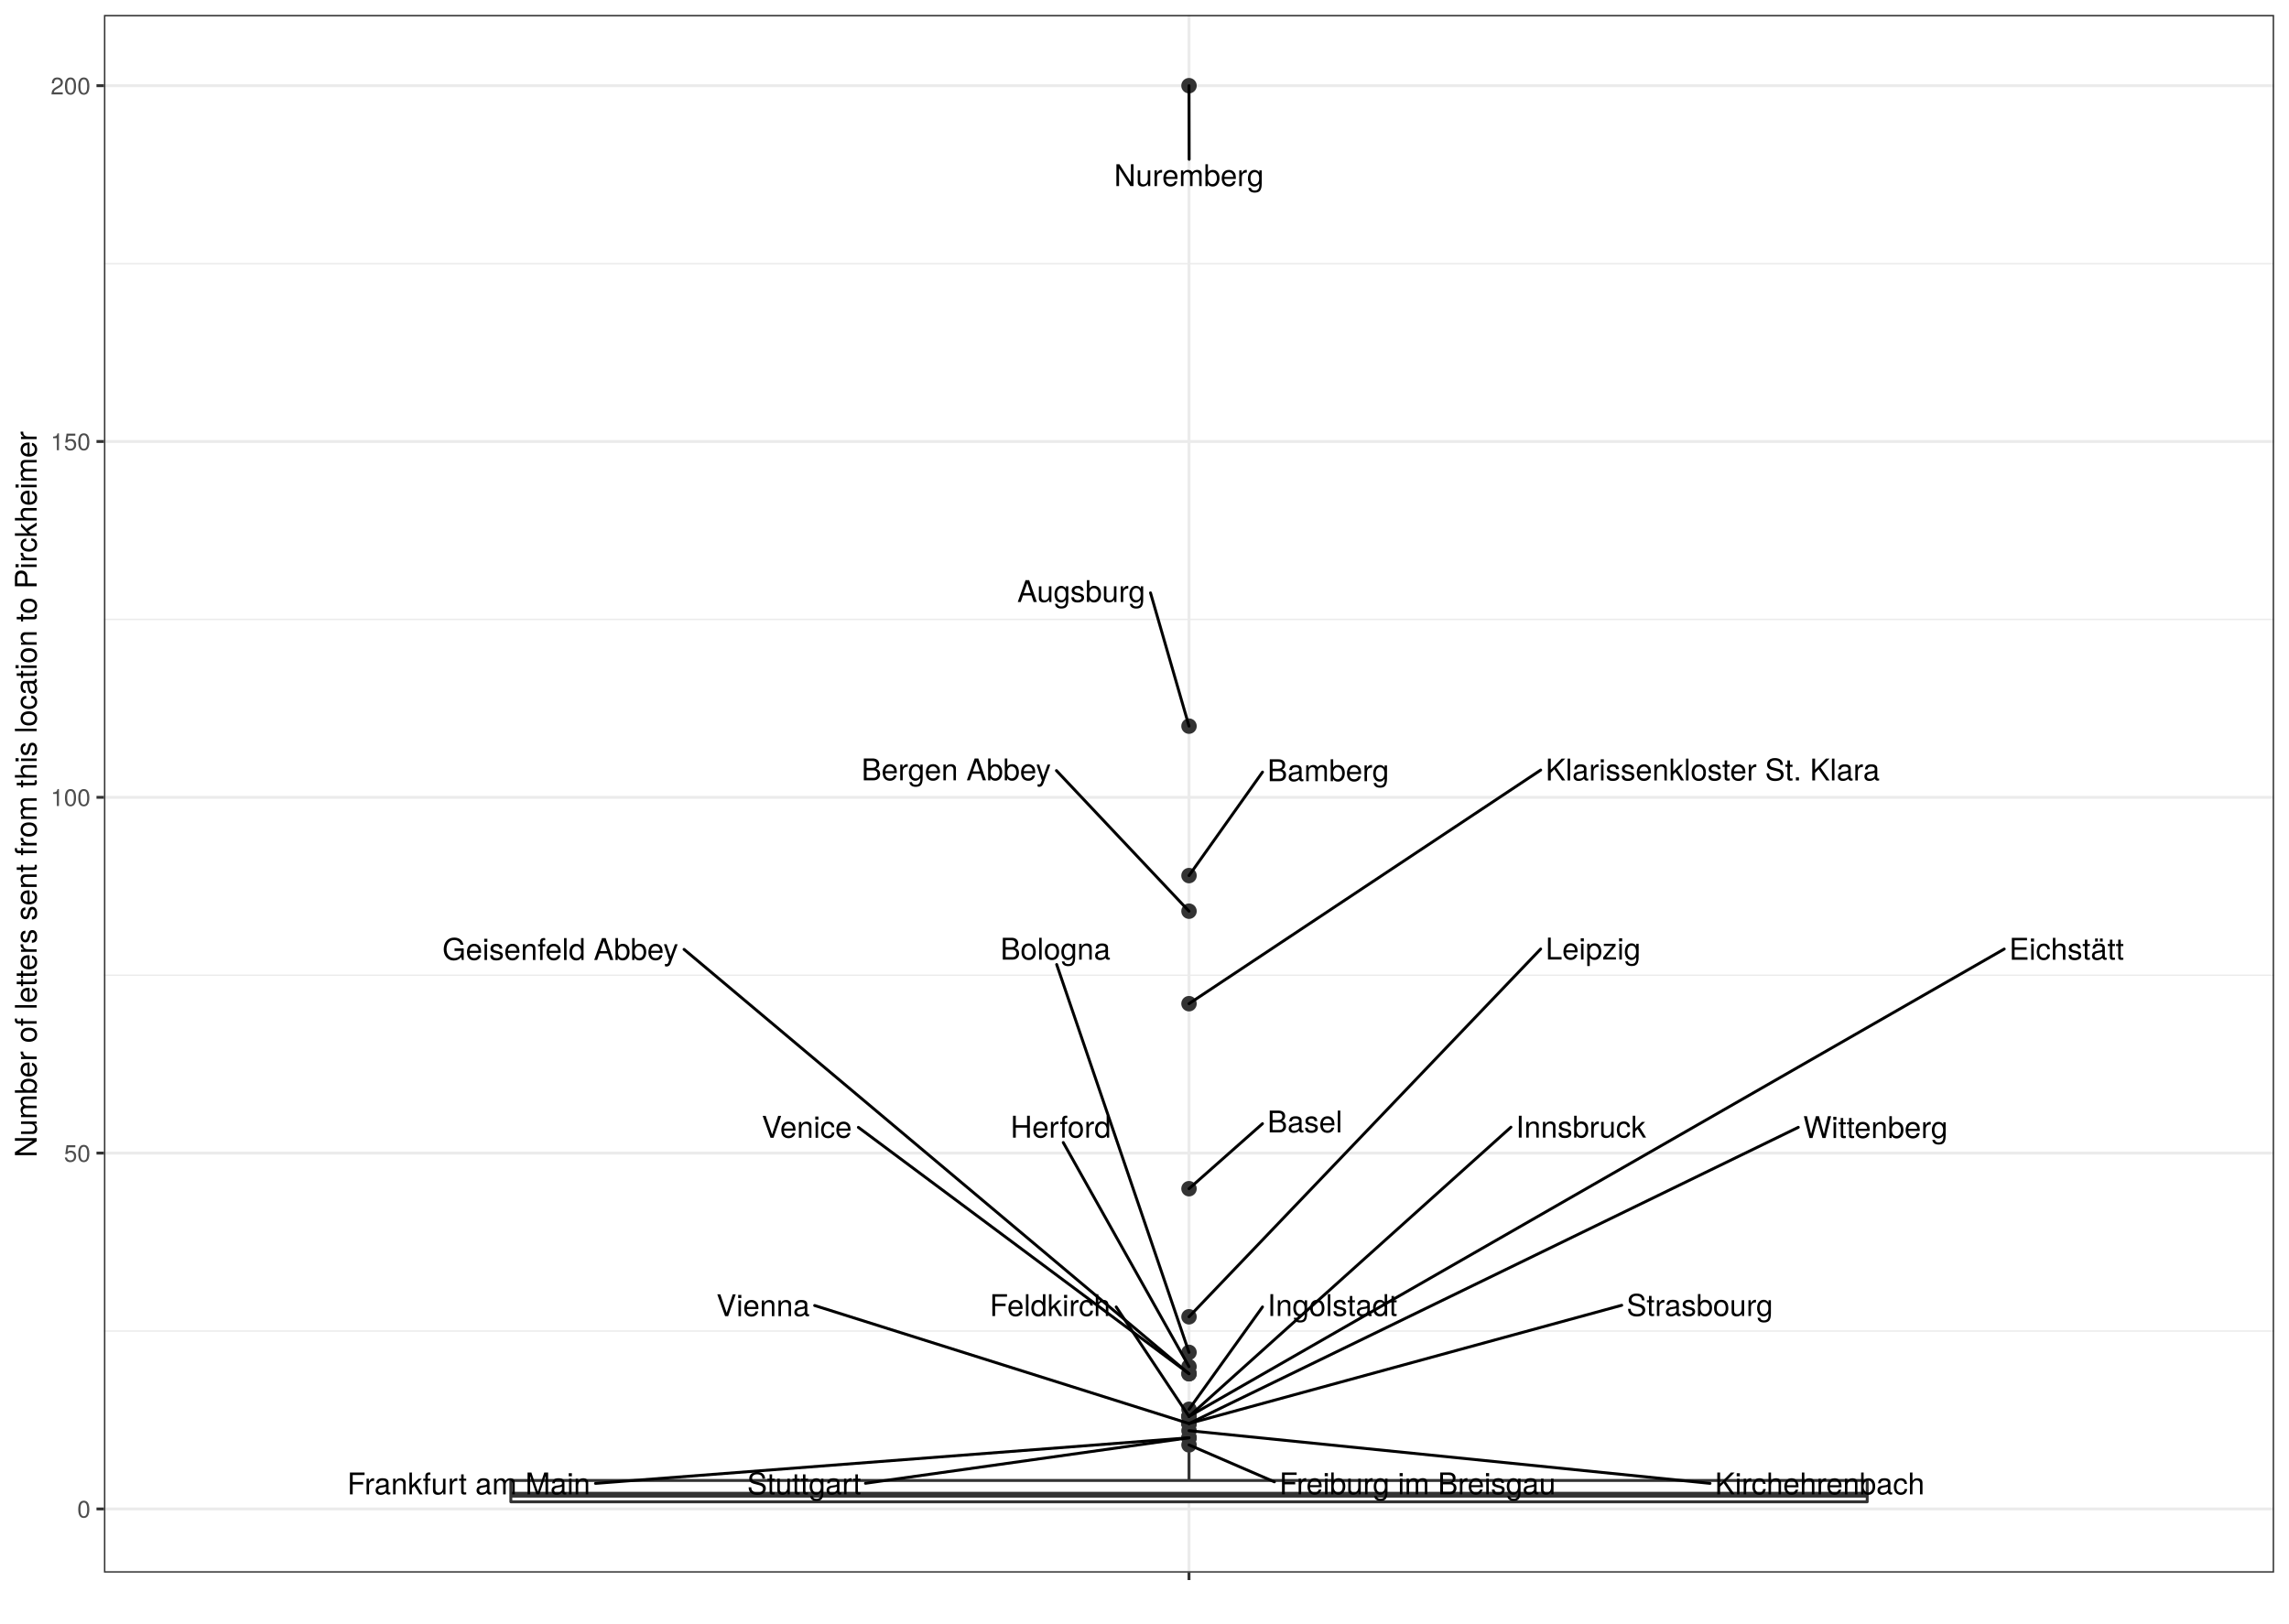
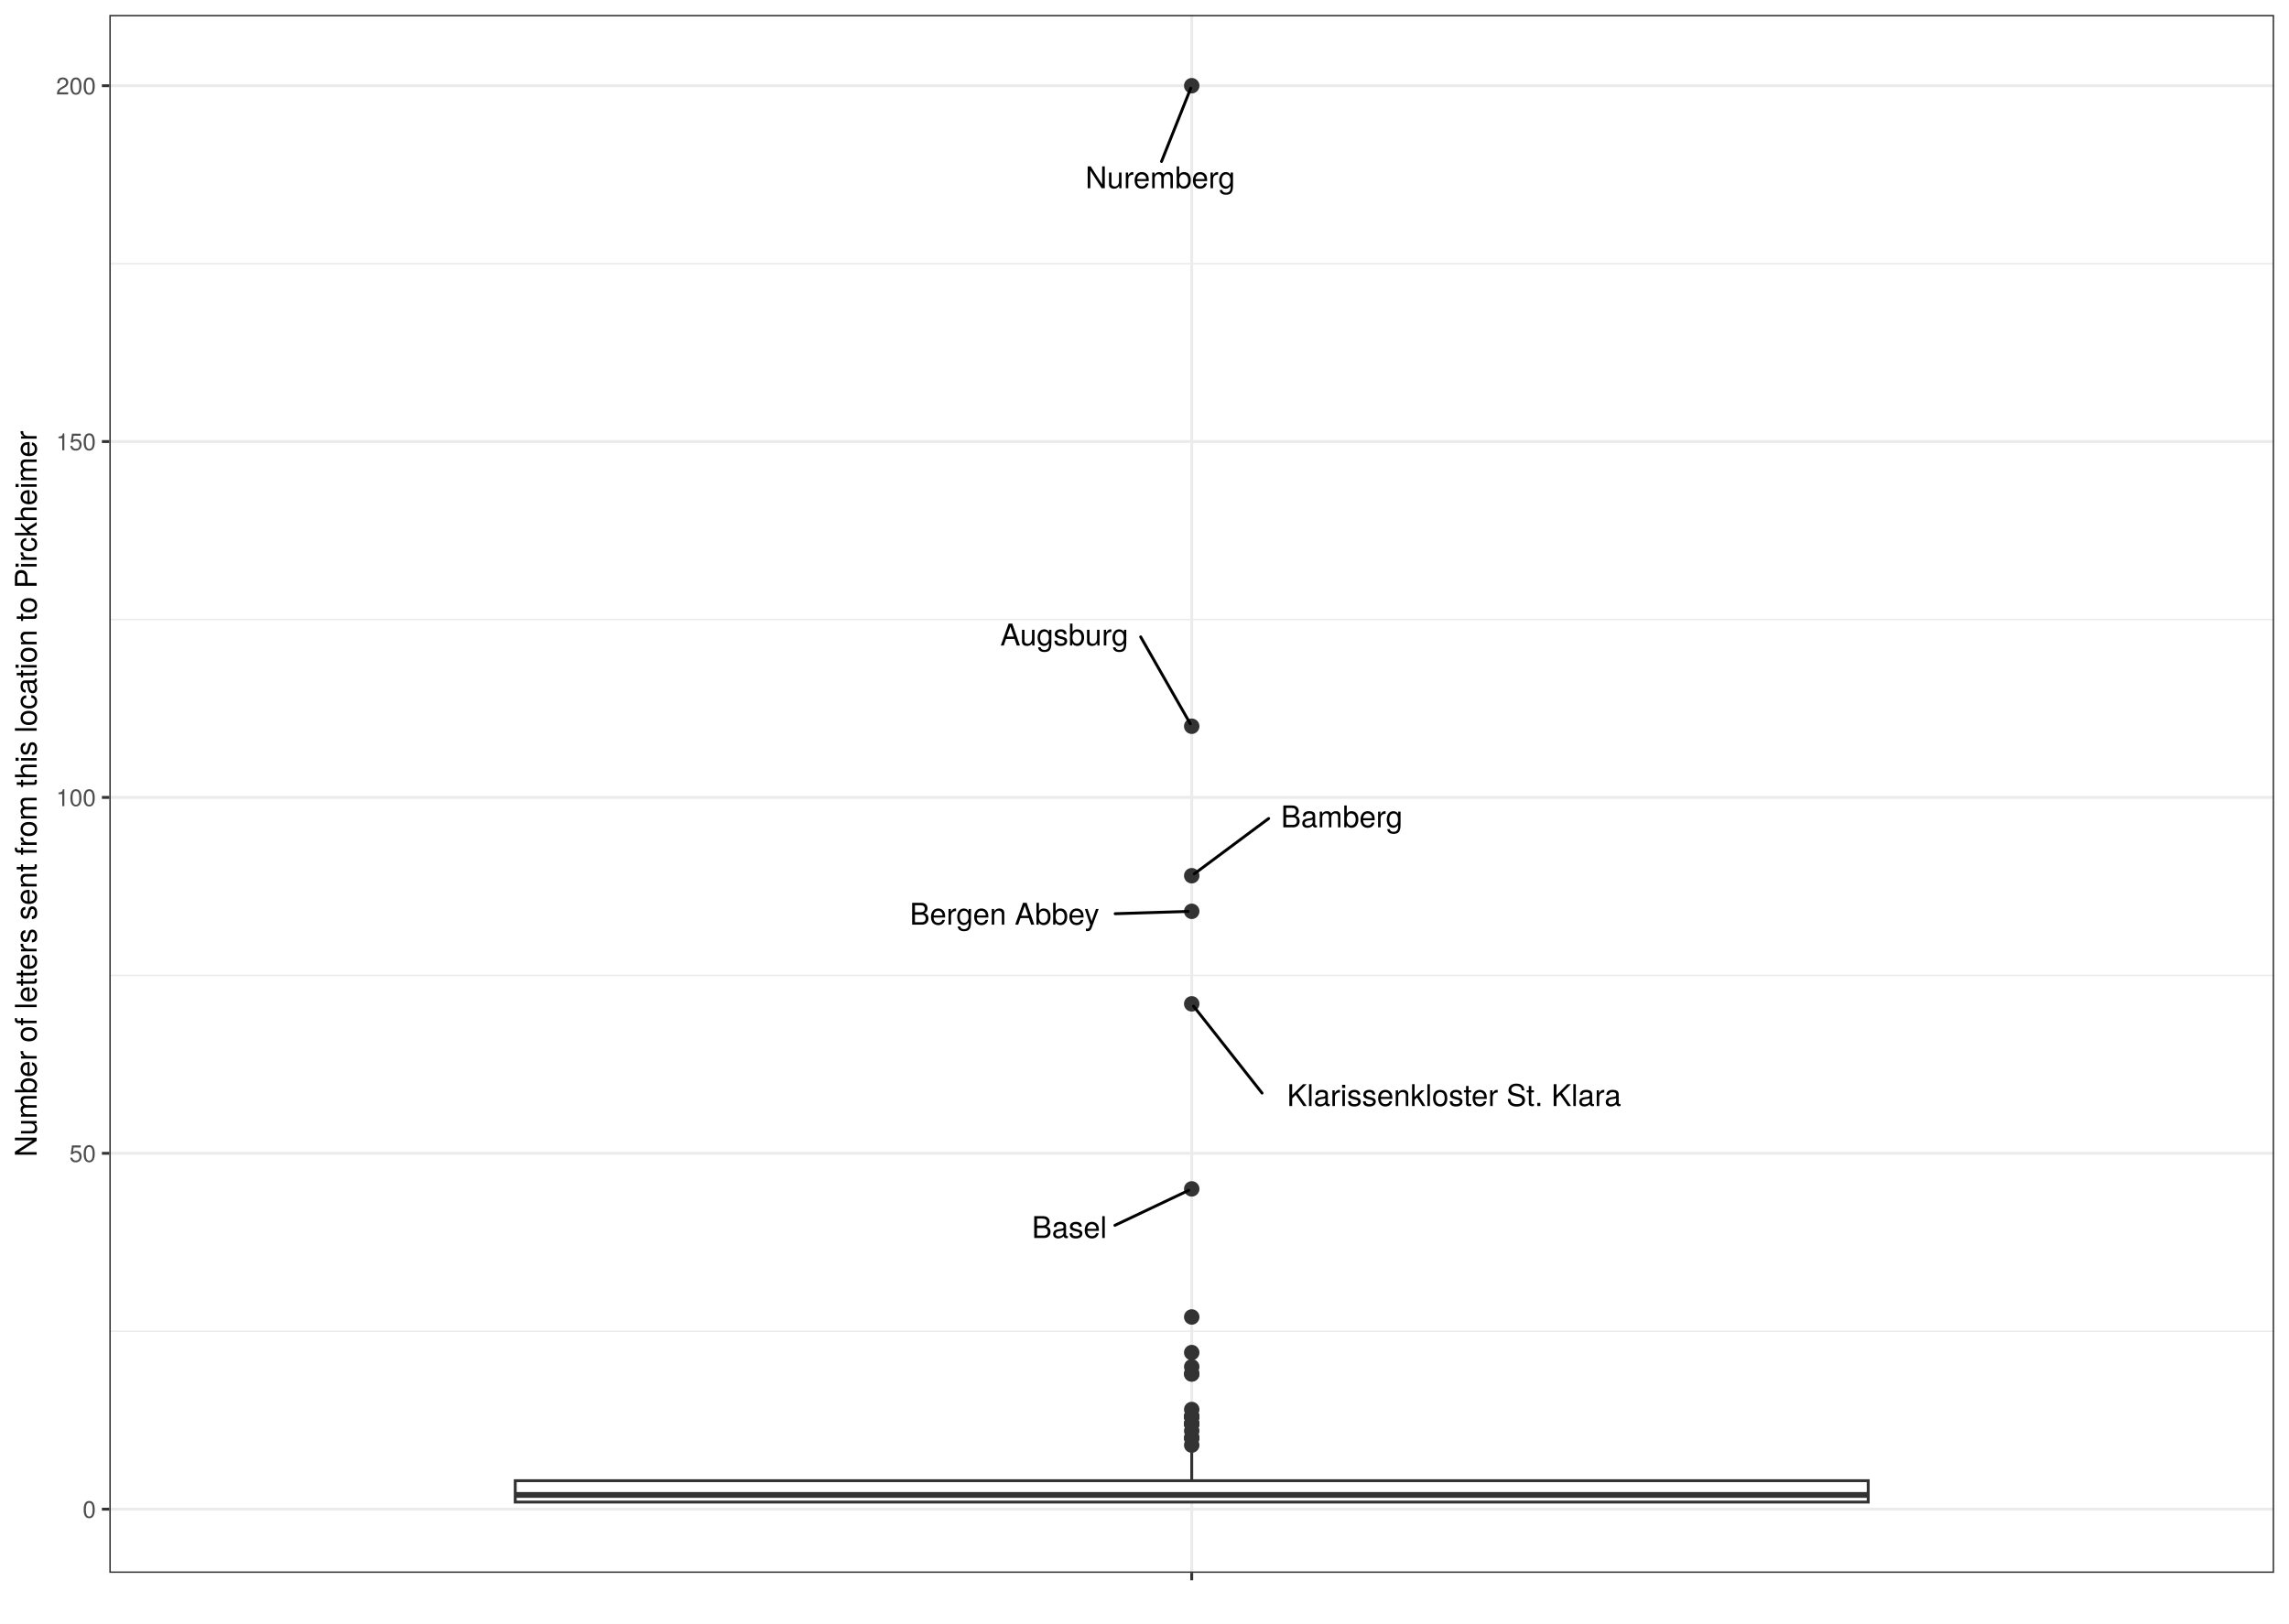
- <svg xmlns="http://www.w3.org/2000/svg" viewBox="0 0 842.40 597.60">
+ <svg xmlns="http://www.w3.org/2000/svg" class="svglite" width="842.40pt" height="597.60pt" viewBox="0 0 842.40 597.60">
  <defs>
    <style type="text/css">
-     line, polyline, polygon, path, rect, circle {
+     .svglite line, .svglite polyline, .svglite polygon, .svglite path, .svglite rect, .svglite circle {
      fill: none;
      stroke: #000000;
      stroke-linecap: round;
      stroke-linejoin: round;
      stroke-miterlimit: 10.00;
    }
+     .svglite text {
+       white-space: pre;
+     }
  </style>
  </defs>
  <rect width="100%" height="100%" style="stroke: none; fill: #FFFFFF;" />
-   <rect x="-0" y="-0" width="842.40" height="597.60" style="stroke-width: 1.07; stroke: #FFFFFF; fill: #FFFFFF;" />
  <defs>
-     <clipPath id="cpMzguMjV8ODM2LjkyfDU3OC44Nnw1LjQ4">
-       <rect x="38.25" y="5.48" width="798.67" height="573.38" />
-     </clipPath>
-   </defs>
-   <rect x="38.25" y="5.48" width="798.67" height="573.38" style="stroke-width: 1.07; stroke: none; fill: #FFFFFF;" clip-path="url(#cpMzguMjV8ODM2LjkyfDU3OC44Nnw1LjQ4)" />
-   <polyline points="38.25,489.93 836.92,489.93 " style="stroke-width: 0.53; stroke: #EBEBEB; stroke-linecap: butt;" clip-path="url(#cpMzguMjV8ODM2LjkyfDU3OC44Nnw1LjQ4)" />
-   <polyline points="38.25,358.96 836.92,358.96 " style="stroke-width: 0.53; stroke: #EBEBEB; stroke-linecap: butt;" clip-path="url(#cpMzguMjV8ODM2LjkyfDU3OC44Nnw1LjQ4)" />
-   <polyline points="38.25,227.99 836.92,227.99 " style="stroke-width: 0.53; stroke: #EBEBEB; stroke-linecap: butt;" clip-path="url(#cpMzguMjV8ODM2LjkyfDU3OC44Nnw1LjQ4)" />
-   <polyline points="38.25,97.03 836.92,97.03 " style="stroke-width: 0.53; stroke: #EBEBEB; stroke-linecap: butt;" clip-path="url(#cpMzguMjV8ODM2LjkyfDU3OC44Nnw1LjQ4)" />
-   <polyline points="38.25,555.41 836.92,555.41 " style="stroke-width: 1.07; stroke: #EBEBEB; stroke-linecap: butt;" clip-path="url(#cpMzguMjV8ODM2LjkyfDU3OC44Nnw1LjQ4)" />
-   <polyline points="38.25,424.44 836.92,424.44 " style="stroke-width: 1.07; stroke: #EBEBEB; stroke-linecap: butt;" clip-path="url(#cpMzguMjV8ODM2LjkyfDU3OC44Nnw1LjQ4)" />
-   <polyline points="38.25,293.48 836.92,293.48 " style="stroke-width: 1.07; stroke: #EBEBEB; stroke-linecap: butt;" clip-path="url(#cpMzguMjV8ODM2LjkyfDU3OC44Nnw1LjQ4)" />
-   <polyline points="38.25,162.51 836.92,162.51 " style="stroke-width: 1.07; stroke: #EBEBEB; stroke-linecap: butt;" clip-path="url(#cpMzguMjV8ODM2LjkyfDU3OC44Nnw1LjQ4)" />
-   <polyline points="38.25,31.54 836.92,31.54 " style="stroke-width: 1.07; stroke: #EBEBEB; stroke-linecap: butt;" clip-path="url(#cpMzguMjV8ODM2LjkyfDU3OC44Nnw1LjQ4)" />
-   <polyline points="437.58,578.86 437.58,5.48 " style="stroke-width: 1.07; stroke: #EBEBEB; stroke-linecap: butt;" clip-path="url(#cpMzguMjV8ODM2LjkyfDU3OC44Nnw1LjQ4)" />
-   <circle cx="437.58" cy="31.54" r="2.49" style="stroke-width: 0.71; stroke: #333333; fill: #333333;" clip-path="url(#cpMzguMjV8ODM2LjkyfDU3OC44Nnw1LjQ4)" />
-   <circle cx="437.58" cy="267.28" r="2.49" style="stroke-width: 0.71; stroke: #333333; fill: #333333;" clip-path="url(#cpMzguMjV8ODM2LjkyfDU3OC44Nnw1LjQ4)" />
-   <circle cx="437.58" cy="322.29" r="2.49" style="stroke-width: 0.71; stroke: #333333; fill: #333333;" clip-path="url(#cpMzguMjV8ODM2LjkyfDU3OC44Nnw1LjQ4)" />
-   <circle cx="437.58" cy="335.39" r="2.49" style="stroke-width: 0.71; stroke: #333333; fill: #333333;" clip-path="url(#cpMzguMjV8ODM2LjkyfDU3OC44Nnw1LjQ4)" />
-   <circle cx="437.58" cy="369.44" r="2.49" style="stroke-width: 0.71; stroke: #333333; fill: #333333;" clip-path="url(#cpMzguMjV8ODM2LjkyfDU3OC44Nnw1LjQ4)" />
-   <circle cx="437.58" cy="437.54" r="2.49" style="stroke-width: 0.71; stroke: #333333; fill: #333333;" clip-path="url(#cpMzguMjV8ODM2LjkyfDU3OC44Nnw1LjQ4)" />
-   <circle cx="437.58" cy="484.69" r="2.49" style="stroke-width: 0.71; stroke: #333333; fill: #333333;" clip-path="url(#cpMzguMjV8ODM2LjkyfDU3OC44Nnw1LjQ4)" />
-   <circle cx="437.58" cy="497.79" r="2.49" style="stroke-width: 0.71; stroke: #333333; fill: #333333;" clip-path="url(#cpMzguMjV8ODM2LjkyfDU3OC44Nnw1LjQ4)" />
-   <circle cx="437.58" cy="503.03" r="2.49" style="stroke-width: 0.71; stroke: #333333; fill: #333333;" clip-path="url(#cpMzguMjV8ODM2LjkyfDU3OC44Nnw1LjQ4)" />
-   <circle cx="437.58" cy="505.64" r="2.49" style="stroke-width: 0.71; stroke: #333333; fill: #333333;" clip-path="url(#cpMzguMjV8ODM2LjkyfDU3OC44Nnw1LjQ4)" />
-   <circle cx="437.58" cy="505.64" r="2.49" style="stroke-width: 0.71; stroke: #333333; fill: #333333;" clip-path="url(#cpMzguMjV8ODM2LjkyfDU3OC44Nnw1LjQ4)" />
-   <circle cx="437.58" cy="518.74" r="2.49" style="stroke-width: 0.71; stroke: #333333; fill: #333333;" clip-path="url(#cpMzguMjV8ODM2LjkyfDU3OC44Nnw1LjQ4)" />
-   <circle cx="437.58" cy="521.36" r="2.49" style="stroke-width: 0.71; stroke: #333333; fill: #333333;" clip-path="url(#cpMzguMjV8ODM2LjkyfDU3OC44Nnw1LjQ4)" />
-   <circle cx="437.58" cy="521.36" r="2.49" style="stroke-width: 0.71; stroke: #333333; fill: #333333;" clip-path="url(#cpMzguMjV8ODM2LjkyfDU3OC44Nnw1LjQ4)" />
-   <circle cx="437.58" cy="521.36" r="2.49" style="stroke-width: 0.71; stroke: #333333; fill: #333333;" clip-path="url(#cpMzguMjV8ODM2LjkyfDU3OC44Nnw1LjQ4)" />
-   <circle cx="437.58" cy="523.98" r="2.49" style="stroke-width: 0.71; stroke: #333333; fill: #333333;" clip-path="url(#cpMzguMjV8ODM2LjkyfDU3OC44Nnw1LjQ4)" />
-   <circle cx="437.58" cy="523.98" r="2.49" style="stroke-width: 0.71; stroke: #333333; fill: #333333;" clip-path="url(#cpMzguMjV8ODM2LjkyfDU3OC44Nnw1LjQ4)" />
-   <circle cx="437.58" cy="523.98" r="2.49" style="stroke-width: 0.71; stroke: #333333; fill: #333333;" clip-path="url(#cpMzguMjV8ODM2LjkyfDU3OC44Nnw1LjQ4)" />
-   <circle cx="437.58" cy="526.60" r="2.49" style="stroke-width: 0.71; stroke: #333333; fill: #333333;" clip-path="url(#cpMzguMjV8ODM2LjkyfDU3OC44Nnw1LjQ4)" />
-   <circle cx="437.58" cy="529.22" r="2.49" style="stroke-width: 0.71; stroke: #333333; fill: #333333;" clip-path="url(#cpMzguMjV8ODM2LjkyfDU3OC44Nnw1LjQ4)" />
-   <circle cx="437.58" cy="529.22" r="2.49" style="stroke-width: 0.71; stroke: #333333; fill: #333333;" clip-path="url(#cpMzguMjV8ODM2LjkyfDU3OC44Nnw1LjQ4)" />
-   <circle cx="437.58" cy="531.84" r="2.49" style="stroke-width: 0.71; stroke: #333333; fill: #333333;" clip-path="url(#cpMzguMjV8ODM2LjkyfDU3OC44Nnw1LjQ4)" />
-   <line x1="437.58" y1="544.93" x2="437.58" y2="534.46" style="stroke-width: 1.07; stroke: #333333; stroke-linecap: butt;" clip-path="url(#cpMzguMjV8ODM2LjkyfDU3OC44Nnw1LjQ4)" />
-   <line x1="437.58" y1="552.79" x2="437.58" y2="552.79" style="stroke-width: 1.07; stroke: #333333; stroke-linecap: butt;" clip-path="url(#cpMzguMjV8ODM2LjkyfDU3OC44Nnw1LjQ4)" />
-   <polygon points="188.00,544.93 188.00,552.79 687.17,552.79 687.17,544.93 188.00,544.93 " style="stroke-width: 1.07; stroke: #333333; fill: #FFFFFF;" clip-path="url(#cpMzguMjV8ODM2LjkyfDU3OC44Nnw1LjQ4)" />
-   <line x1="188.00" y1="550.17" x2="687.17" y2="550.17" style="stroke-width: 2.13; stroke: #333333; stroke-linecap: butt;" clip-path="url(#cpMzguMjV8ODM2LjkyfDU3OC44Nnw1LjQ4)" />
-   <line x1="437.63" y1="58.64" x2="437.58" y2="31.54" style="stroke-width: 1.07;" clip-path="url(#cpMzguMjV8ODM2LjkyfDU3OC44Nnw1LjQ4)" />
-   <g clip-path="url(#cpMzguMjV8ODM2LjkyfDU3OC44Nnw1LjQ4)">
-     <text x="410.02" y="68.49" style="font-size: 11.04px; font-family: TeX Gyre Heros;" textLength="55.21px" lengthAdjust="spacingAndGlyphs">Nuremberg</text>
-   </g>
-   <line x1="423.41" y1="218.22" x2="437.58" y2="267.28" style="stroke-width: 1.07;" clip-path="url(#cpMzguMjV8ODM2LjkyfDU3OC44Nnw1LjQ4)" />
-   <g clip-path="url(#cpMzguMjV8ODM2LjkyfDU3OC44Nnw1LjQ4)">
-     <text x="374.36" y="221.59" style="font-size: 11.04px; font-family: TeX Gyre Heros;" textLength="47.25px" lengthAdjust="spacingAndGlyphs">Augsburg</text>
-   </g>
-   <line x1="464.63" y1="284.19" x2="437.58" y2="322.29" style="stroke-width: 1.07;" clip-path="url(#cpMzguMjV8ODM2LjkyfDU3OC44Nnw1LjQ4)" />
-   <g clip-path="url(#cpMzguMjV8ODM2LjkyfDU3OC44Nnw1LjQ4)">
-     <text x="466.43" y="287.53" style="font-size: 11.04px; font-family: TeX Gyre Heros;" textLength="44.79px" lengthAdjust="spacingAndGlyphs">Bamberg</text>
-   </g>
-   <line x1="388.79" y1="283.64" x2="437.58" y2="335.39" style="stroke-width: 1.07;" clip-path="url(#cpMzguMjV8ODM2LjkyfDU3OC44Nnw1LjQ4)" />
-   <g clip-path="url(#cpMzguMjV8ODM2LjkyfDU3OC44Nnw1LjQ4)">
-     <text x="317.03" y="287.22" style="font-size: 11.04px; font-family: TeX Gyre Heros;" textLength="69.96px" lengthAdjust="spacingAndGlyphs">Bergen Abbey</text>
-   </g>
-   <line x1="567.01" y1="283.44" x2="437.58" y2="369.44" style="stroke-width: 1.07;" clip-path="url(#cpMzguMjV8ODM2LjkyfDU3OC44Nnw1LjQ4)" />
-   <g clip-path="url(#cpMzguMjV8ODM2LjkyfDU3OC44Nnw1LjQ4)">
-     <text x="568.81" y="287.28" style="font-size: 11.04px; font-family: TeX Gyre Heros;" textLength="123.31px" lengthAdjust="spacingAndGlyphs">Klarissenkloster St. Klara</text>
-   </g>
-   <line x1="464.62" y1="413.61" x2="437.58" y2="437.54" style="stroke-width: 1.07;" clip-path="url(#cpMzguMjV8ODM2LjkyfDU3OC44Nnw1LjQ4)" />
-   <g clip-path="url(#cpMzguMjV8ODM2LjkyfDU3OC44Nnw1LjQ4)">
-     <text x="466.42" y="416.83" style="font-size: 11.04px; font-family: TeX Gyre Heros;" textLength="27.61px" lengthAdjust="spacingAndGlyphs">Basel</text>
-   </g>
-   <line x1="567.00" y1="349.31" x2="437.58" y2="484.69" style="stroke-width: 1.07;" clip-path="url(#cpMzguMjV8ODM2LjkyfDU3OC44Nnw1LjQ4)" />
-   <g clip-path="url(#cpMzguMjV8ODM2LjkyfDU3OC44Nnw1LjQ4)">
-     <text x="568.80" y="353.17" style="font-size: 11.04px; font-family: TeX Gyre Heros;" textLength="34.97px" lengthAdjust="spacingAndGlyphs">Leipzig</text>
-   </g>
-   <line x1="388.88" y1="355.02" x2="437.58" y2="497.79" style="stroke-width: 1.07;" clip-path="url(#cpMzguMjV8ODM2LjkyfDU3OC44Nnw1LjQ4)" />
-   <g clip-path="url(#cpMzguMjV8ODM2LjkyfDU3OC44Nnw1LjQ4)">
-     <text x="368.18" y="353.22" style="font-size: 11.04px; font-family: TeX Gyre Heros;" textLength="40.50px" lengthAdjust="spacingAndGlyphs">Bologna</text>
-   </g>
-   <line x1="391.30" y1="420.54" x2="437.58" y2="503.03" style="stroke-width: 1.07;" clip-path="url(#cpMzguMjV8ODM2LjkyfDU3OC44Nnw1LjQ4)" />
-   <g clip-path="url(#cpMzguMjV8ODM2LjkyfDU3OC44Nnw1LjQ4)">
-     <text x="371.89" y="418.74" style="font-size: 11.04px; font-family: TeX Gyre Heros;" textLength="36.81px" lengthAdjust="spacingAndGlyphs">Herford</text>
-   </g>
-   <line x1="251.75" y1="349.45" x2="437.58" y2="505.64" style="stroke-width: 1.07;" clip-path="url(#cpMzguMjV8ODM2LjkyfDU3OC44Nnw1LjQ4)" />
-   <g clip-path="url(#cpMzguMjV8ODM2LjkyfDU3OC44Nnw1LjQ4)">
-     <text x="162.82" y="353.35" style="font-size: 11.04px; font-family: TeX Gyre Heros;" textLength="87.14px" lengthAdjust="spacingAndGlyphs">Geisenfeld Abbey</text>
-   </g>
-   <line x1="315.90" y1="414.96" x2="437.58" y2="505.64" style="stroke-width: 1.07;" clip-path="url(#cpMzguMjV8ODM2LjkyfDU3OC44Nnw1LjQ4)" />
-   <g clip-path="url(#cpMzguMjV8ODM2LjkyfDU3OC44Nnw1LjQ4)">
-     <text x="280.35" y="418.79" style="font-size: 11.04px; font-family: TeX Gyre Heros;" textLength="33.75px" lengthAdjust="spacingAndGlyphs">Venice</text>
-   </g>
-   <line x1="464.63" y1="481.06" x2="437.58" y2="518.74" style="stroke-width: 1.07;" clip-path="url(#cpMzguMjV8ODM2LjkyfDU3OC44Nnw1LjQ4)" />
-   <g clip-path="url(#cpMzguMjV8ODM2LjkyfDU3OC44Nnw1LjQ4)">
-     <text x="466.43" y="484.39" style="font-size: 11.04px; font-family: TeX Gyre Heros;" textLength="47.87px" lengthAdjust="spacingAndGlyphs">Ingolstadt</text>
-   </g>
-   <line x1="737.60" y1="349.32" x2="437.58" y2="521.36" style="stroke-width: 1.07;" clip-path="url(#cpMzguMjV8ODM2LjkyfDU3OC44Nnw1LjQ4)" />
-   <g clip-path="url(#cpMzguMjV8ODM2LjkyfDU3OC44Nnw1LjQ4)">
-     <text x="739.40" y="353.26" style="font-size: 11.04px; font-family: TeX Gyre Heros;" textLength="42.34px" lengthAdjust="spacingAndGlyphs">Eichstätt</text>
-   </g>
-   <line x1="410.79" y1="481.06" x2="437.58" y2="521.36" style="stroke-width: 1.07;" clip-path="url(#cpMzguMjV8ODM2LjkyfDU3OC44Nnw1LjQ4)" />
-   <g clip-path="url(#cpMzguMjV8ODM2LjkyfDU3OC44Nnw1LjQ4)">
-     <text x="364.21" y="484.42" style="font-size: 11.04px; font-family: TeX Gyre Heros;" textLength="44.78px" lengthAdjust="spacingAndGlyphs">Feldkirch</text>
-   </g>
-   <line x1="556.06" y1="414.89" x2="437.58" y2="521.36" style="stroke-width: 1.07;" clip-path="url(#cpMzguMjV8ODM2LjkyfDU3OC44Nnw1LjQ4)" />
-   <g clip-path="url(#cpMzguMjV8ODM2LjkyfDU3OC44Nnw1LjQ4)">
-     <text x="557.86" y="418.73" style="font-size: 11.04px; font-family: TeX Gyre Heros;" textLength="47.86px" lengthAdjust="spacingAndGlyphs">Innsbruck</text>
-   </g>
-   <line x1="596.83" y1="480.45" x2="437.58" y2="523.98" style="stroke-width: 1.07;" clip-path="url(#cpMzguMjV8ODM2LjkyfDU3OC44Nnw1LjQ4)" />
-   <g clip-path="url(#cpMzguMjV8ODM2LjkyfDU3OC44Nnw1LjQ4)">
-     <text x="598.63" y="484.38" style="font-size: 11.04px; font-family: TeX Gyre Heros;" textLength="54.00px" lengthAdjust="spacingAndGlyphs">Strasbourg</text>
-   </g>
-   <line x1="299.81" y1="480.54" x2="437.58" y2="523.98" style="stroke-width: 1.07;" clip-path="url(#cpMzguMjV8ODM2LjkyfDU3OC44Nnw1LjQ4)" />
-   <g clip-path="url(#cpMzguMjV8ODM2LjkyfDU3OC44Nnw1LjQ4)">
-     <text x="263.64" y="484.45" style="font-size: 11.04px; font-family: TeX Gyre Heros;" textLength="34.37px" lengthAdjust="spacingAndGlyphs">Vienna</text>
-   </g>
-   <line x1="661.81" y1="414.95" x2="437.58" y2="523.98" style="stroke-width: 1.07;" clip-path="url(#cpMzguMjV8ODM2LjkyfDU3OC44Nnw1LjQ4)" />
-   <g clip-path="url(#cpMzguMjV8ODM2LjkyfDU3OC44Nnw1LjQ4)">
-     <text x="663.61" y="418.88" style="font-size: 11.04px; font-family: TeX Gyre Heros;" textLength="53.38px" lengthAdjust="spacingAndGlyphs">Wittenberg</text>
-   </g>
-   <line x1="629.33" y1="546.00" x2="437.58" y2="526.60" style="stroke-width: 1.07;" clip-path="url(#cpMzguMjV8ODM2LjkyfDU3OC44Nnw1LjQ4)" />
-   <g clip-path="url(#cpMzguMjV8ODM2LjkyfDU3OC44Nnw1LjQ4)">
-     <text x="631.13" y="550.06" style="font-size: 11.04px; font-family: TeX Gyre Heros;" textLength="77.31px" lengthAdjust="spacingAndGlyphs">Kirchehrenbach</text>
-   </g>
-   <line x1="219.15" y1="546.01" x2="437.58" y2="529.22" style="stroke-width: 1.07;" clip-path="url(#cpMzguMjV8ODM2LjkyfDU3OC44Nnw1LjQ4)" />
-   <g clip-path="url(#cpMzguMjV8ODM2LjkyfDU3OC44Nnw1LjQ4)">
-     <text x="127.78" y="550.06" style="font-size: 11.04px; font-family: TeX Gyre Heros;" textLength="89.56px" lengthAdjust="spacingAndGlyphs">Frankfurt am Main</text>
-   </g>
-   <line x1="318.51" y1="545.97" x2="437.58" y2="529.22" style="stroke-width: 1.07;" clip-path="url(#cpMzguMjV8ODM2LjkyfDU3OC44Nnw1LjQ4)" />
-   <g clip-path="url(#cpMzguMjV8ODM2LjkyfDU3OC44Nnw1LjQ4)">
-     <text x="274.98" y="550.06" style="font-size: 11.04px; font-family: TeX Gyre Heros;" textLength="41.73px" lengthAdjust="spacingAndGlyphs">Stuttgart</text>
-   </g>
-   <line x1="469.01" y1="545.44" x2="437.58" y2="531.84" style="stroke-width: 1.07;" clip-path="url(#cpMzguMjV8ODM2LjkyfDU3OC44Nnw1LjQ4)" />
-   <g clip-path="url(#cpMzguMjV8ODM2LjkyfDU3OC44Nnw1LjQ4)">
-     <text x="470.81" y="550.03" style="font-size: 11.04px; font-family: TeX Gyre Heros;" textLength="102.45px" lengthAdjust="spacingAndGlyphs">Freiburg im Breisgau</text>
-   </g>
-   <rect x="38.25" y="5.48" width="798.67" height="573.38" style="stroke-width: 1.07; stroke: #333333;" clip-path="url(#cpMzguMjV8ODM2LjkyfDU3OC44Nnw1LjQ4)" />
-   <defs>
-     <clipPath id="cpMC4wMHw4NDIuNDB8NTk3LjYwfDAuMDA=">
+     <clipPath id="cpMC4wMHw4NDIuNDB8MC4wMHw1OTcuNjA=">
      <rect x="0.00" y="0.00" width="842.40" height="597.60" />
    </clipPath>
  </defs>
-   <g clip-path="url(#cpMC4wMHw4NDIuNDB8NTk3LjYwfDAuMDA=)">
-     <text x="28.42" y="558.62" style="font-size: 8.80px; fill: #4D4D4D; font-family: TeX Gyre Heros;" textLength="4.89px" lengthAdjust="spacingAndGlyphs">0</text>
+   <g clip-path="url(#cpMC4wMHw4NDIuNDB8MC4wMHw1OTcuNjA=)">
+     <rect x="0" y="-0" width="842.40" height="597.60" style="stroke-width: 1.07; stroke: #FFFFFF; fill: #FFFFFF;" />
  </g>
-   <g clip-path="url(#cpMC4wMHw4NDIuNDB8NTk3LjYwfDAuMDA=)">
-     <text x="23.53" y="427.65" style="font-size: 8.80px; fill: #4D4D4D; font-family: TeX Gyre Heros;" textLength="9.79px" lengthAdjust="spacingAndGlyphs">50</text>
+   <defs>
+     <clipPath id="cpNDAuMjR8ODM2LjkyfDUuNDh8NTc4Ljk1">
+       <rect x="40.24" y="5.48" width="796.68" height="573.47" />
+     </clipPath>
+   </defs>
+   <g clip-path="url(#cpNDAuMjR8ODM2LjkyfDUuNDh8NTc4Ljk1)">
+     <rect x="40.24" y="5.48" width="796.68" height="573.47" style="stroke-width: 1.07; stroke: none; fill: #FFFFFF;" />
+     <polyline points="40.24,490.00 836.92,490.00 " style="stroke-width: 0.53; stroke: #EBEBEB; stroke-linecap: butt;" />
+     <polyline points="40.24,359.02 836.92,359.02 " style="stroke-width: 0.53; stroke: #EBEBEB; stroke-linecap: butt;" />
+     <polyline points="40.24,228.03 836.92,228.03 " style="stroke-width: 0.53; stroke: #EBEBEB; stroke-linecap: butt;" />
+     <polyline points="40.24,97.04 836.92,97.04 " style="stroke-width: 0.53; stroke: #EBEBEB; stroke-linecap: butt;" />
+     <polyline points="40.24,555.50 836.92,555.50 " style="stroke-width: 1.07; stroke: #EBEBEB; stroke-linecap: butt;" />
+     <polyline points="40.24,424.51 836.92,424.51 " style="stroke-width: 1.07; stroke: #EBEBEB; stroke-linecap: butt;" />
+     <polyline points="40.24,293.52 836.92,293.52 " style="stroke-width: 1.07; stroke: #EBEBEB; stroke-linecap: butt;" />
+     <polyline points="40.24,162.53 836.92,162.53 " style="stroke-width: 1.07; stroke: #EBEBEB; stroke-linecap: butt;" />
+     <polyline points="40.24,31.55 836.92,31.55 " style="stroke-width: 1.07; stroke: #EBEBEB; stroke-linecap: butt;" />
+     <polyline points="438.58,578.95 438.58,5.48 " style="stroke-width: 1.07; stroke: #EBEBEB; stroke-linecap: butt;" />
+     <circle cx="438.58" cy="31.55" r="2.49" style="stroke-width: 0.71; stroke: #333333; fill: #333333;" />
+     <circle cx="438.58" cy="267.32" r="2.49" style="stroke-width: 0.71; stroke: #333333; fill: #333333;" />
+     <circle cx="438.58" cy="322.34" r="2.49" style="stroke-width: 0.71; stroke: #333333; fill: #333333;" />
+     <circle cx="438.58" cy="335.44" r="2.49" style="stroke-width: 0.71; stroke: #333333; fill: #333333;" />
+     <circle cx="438.58" cy="369.50" r="2.49" style="stroke-width: 0.71; stroke: #333333; fill: #333333;" />
+     <circle cx="438.58" cy="437.61" r="2.49" style="stroke-width: 0.71; stroke: #333333; fill: #333333;" />
+     <circle cx="438.58" cy="484.76" r="2.49" style="stroke-width: 0.71; stroke: #333333; fill: #333333;" />
+     <circle cx="438.58" cy="497.86" r="2.49" style="stroke-width: 0.71; stroke: #333333; fill: #333333;" />
+     <circle cx="438.58" cy="503.10" r="2.49" style="stroke-width: 0.71; stroke: #333333; fill: #333333;" />
+     <circle cx="438.58" cy="505.72" r="2.49" style="stroke-width: 0.71; stroke: #333333; fill: #333333;" />
+     <circle cx="438.58" cy="505.72" r="2.49" style="stroke-width: 0.71; stroke: #333333; fill: #333333;" />
+     <circle cx="438.58" cy="518.82" r="2.49" style="stroke-width: 0.71; stroke: #333333; fill: #333333;" />
+     <circle cx="438.58" cy="521.44" r="2.49" style="stroke-width: 0.71; stroke: #333333; fill: #333333;" />
+     <circle cx="438.58" cy="521.44" r="2.49" style="stroke-width: 0.71; stroke: #333333; fill: #333333;" />
+     <circle cx="438.58" cy="521.44" r="2.49" style="stroke-width: 0.71; stroke: #333333; fill: #333333;" />
+     <circle cx="438.58" cy="524.06" r="2.49" style="stroke-width: 0.71; stroke: #333333; fill: #333333;" />
+     <circle cx="438.58" cy="524.06" r="2.49" style="stroke-width: 0.71; stroke: #333333; fill: #333333;" />
+     <circle cx="438.58" cy="524.06" r="2.49" style="stroke-width: 0.71; stroke: #333333; fill: #333333;" />
+     <circle cx="438.58" cy="526.68" r="2.49" style="stroke-width: 0.71; stroke: #333333; fill: #333333;" />
+     <circle cx="438.58" cy="529.30" r="2.49" style="stroke-width: 0.71; stroke: #333333; fill: #333333;" />
+     <circle cx="438.58" cy="529.30" r="2.49" style="stroke-width: 0.71; stroke: #333333; fill: #333333;" />
+     <circle cx="438.58" cy="531.92" r="2.49" style="stroke-width: 0.71; stroke: #333333; fill: #333333;" />
+     <line x1="438.58" y1="545.02" x2="438.58" y2="534.54" style="stroke-width: 1.07; stroke: #333333; stroke-linecap: butt;" />
+     <line x1="438.58" y1="552.88" x2="438.58" y2="552.88" style="stroke-width: 1.07; stroke: #333333; stroke-linecap: butt;" />
+     <polygon points="189.62,545.02 189.62,552.88 687.54,552.88 687.54,545.02 189.62,545.02 " style="stroke-width: 1.07; stroke: #333333; stroke-linecap: butt; stroke-linejoin: miter; fill: #FFFFFF;" />
+     <line x1="189.62" y1="550.26" x2="687.54" y2="550.26" style="stroke-width: 2.13; stroke: #333333; stroke-linecap: butt; stroke-linejoin: miter;" />
+     <line x1="427.46" y1="59.44" x2="438.21" y2="32.49" style="stroke-width: 1.07;" />
+     <line x1="419.79" y1="234.42" x2="438.06" y2="266.42" style="stroke-width: 1.07;" />
+     <line x1="466.89" y1="301.28" x2="439.53" y2="321.64" style="stroke-width: 1.07;" />
+     <line x1="410.41" y1="336.32" x2="437.22" y2="335.48" style="stroke-width: 1.07;" />
+     <line x1="464.46" y1="402.34" x2="439.25" y2="370.35" style="stroke-width: 1.07;" />
+     <line x1="410.31" y1="451.02" x2="437.45" y2="438.15" style="stroke-width: 1.07;" />
+     <text x="426.97" y="69.28" text-anchor="middle" style="font-size: 11.04px; font-family: &quot;TeX Gyre Heros&quot;;" textLength="62.19px" lengthAdjust="spacingAndGlyphs">Nuremberg</text>
+     <text x="391.68" y="237.59" text-anchor="middle" style="font-size: 11.04px; font-family: &quot;TeX Gyre Heros&quot;;" textLength="52.61px" lengthAdjust="spacingAndGlyphs">Augsburg</text>
+     <text x="493.79" y="304.53" text-anchor="middle" style="font-size: 11.04px; font-family: &quot;TeX Gyre Heros&quot;;" textLength="50.20px" lengthAdjust="spacingAndGlyphs">Bamberg</text>
+     <text x="369.69" y="340.35" text-anchor="middle" style="font-size: 11.04px; font-family: &quot;TeX Gyre Heros&quot;;" textLength="77.85px" lengthAdjust="spacingAndGlyphs">Bergen Abbey</text>
+     <text x="535.13" y="407.11" text-anchor="middle" style="font-size: 11.04px; font-family: &quot;TeX Gyre Heros&quot;;" textLength="137.74px" lengthAdjust="spacingAndGlyphs">Klarissenkloster St. Klara</text>
+     <text x="393.55" y="455.69" text-anchor="middle" style="font-size: 11.04px; font-family: &quot;TeX Gyre Heros&quot;;" textLength="29.93px" lengthAdjust="spacingAndGlyphs">Basel</text>
+     <rect x="40.24" y="5.48" width="796.68" height="573.47" style="stroke-width: 1.07; stroke: #333333;" />
  </g>
-   <g clip-path="url(#cpMC4wMHw4NDIuNDB8NTk3LjYwfDAuMDA=)">
-     <text x="18.64" y="296.68" style="font-size: 8.80px; fill: #4D4D4D; font-family: TeX Gyre Heros;" textLength="14.68px" lengthAdjust="spacingAndGlyphs">100</text>
-   </g>
-   <g clip-path="url(#cpMC4wMHw4NDIuNDB8NTk3LjYwfDAuMDA=)">
-     <text x="18.64" y="165.72" style="font-size: 8.80px; fill: #4D4D4D; font-family: TeX Gyre Heros;" textLength="14.68px" lengthAdjust="spacingAndGlyphs">150</text>
-   </g>
-   <g clip-path="url(#cpMC4wMHw4NDIuNDB8NTk3LjYwfDAuMDA=)">
-     <text x="18.64" y="34.75" style="font-size: 8.80px; fill: #4D4D4D; font-family: TeX Gyre Heros;" textLength="14.68px" lengthAdjust="spacingAndGlyphs">200</text>
-   </g>
-   <polyline points="35.51,555.41 38.25,555.41 " style="stroke-width: 1.07; stroke: #333333; stroke-linecap: butt;" clip-path="url(#cpMC4wMHw4NDIuNDB8NTk3LjYwfDAuMDA=)" />
-   <polyline points="35.51,424.44 38.25,424.44 " style="stroke-width: 1.07; stroke: #333333; stroke-linecap: butt;" clip-path="url(#cpMC4wMHw4NDIuNDB8NTk3LjYwfDAuMDA=)" />
-   <polyline points="35.51,293.48 38.25,293.48 " style="stroke-width: 1.07; stroke: #333333; stroke-linecap: butt;" clip-path="url(#cpMC4wMHw4NDIuNDB8NTk3LjYwfDAuMDA=)" />
-   <polyline points="35.51,162.51 38.25,162.51 " style="stroke-width: 1.07; stroke: #333333; stroke-linecap: butt;" clip-path="url(#cpMC4wMHw4NDIuNDB8NTk3LjYwfDAuMDA=)" />
-   <polyline points="35.51,31.54 38.25,31.54 " style="stroke-width: 1.07; stroke: #333333; stroke-linecap: butt;" clip-path="url(#cpMC4wMHw4NDIuNDB8NTk3LjYwfDAuMDA=)" />
-   <polyline points="437.58,581.60 437.58,578.86 " style="stroke-width: 1.07; stroke: #333333; stroke-linecap: butt;" clip-path="url(#cpMC4wMHw4NDIuNDB8NTk3LjYwfDAuMDA=)" />
-   <g clip-path="url(#cpMC4wMHw4NDIuNDB8NTk3LjYwfDAuMDA=)">
-     <text x="436.36" y="590.20" style="font-size: 8.80px; fill: #4D4D4D; font-family: TeX Gyre Heros;" textLength="2.45px" lengthAdjust="spacingAndGlyphs"> </text>
-   </g>
-   <g clip-path="url(#cpMC4wMHw4NDIuNDB8NTk3LjYwfDAuMDA=)">
-     <text transform="translate(13.50,426.04) rotate(-90)" style="font-size: 11.00px; font-family: TeX Gyre Heros;" textLength="267.75px" lengthAdjust="spacingAndGlyphs">Number of letters sent from this location to Pirckheimer</text>
+   <g clip-path="url(#cpMC4wMHw4NDIuNDB8MC4wMHw1OTcuNjA=)">
+     <text x="35.31" y="558.71" text-anchor="end" style="font-size: 8.80px;fill: #4D4D4D; font-family: &quot;TeX Gyre Heros&quot;;" textLength="5.59px" lengthAdjust="spacingAndGlyphs">0</text>
+     <text x="35.31" y="427.72" text-anchor="end" style="font-size: 8.80px;fill: #4D4D4D; font-family: &quot;TeX Gyre Heros&quot;;" textLength="11.19px" lengthAdjust="spacingAndGlyphs">50</text>
+     <text x="35.31" y="296.73" text-anchor="end" style="font-size: 8.80px;fill: #4D4D4D; font-family: &quot;TeX Gyre Heros&quot;;" textLength="16.78px" lengthAdjust="spacingAndGlyphs">100</text>
+     <text x="35.31" y="165.74" text-anchor="end" style="font-size: 8.80px;fill: #4D4D4D; font-family: &quot;TeX Gyre Heros&quot;;" textLength="16.78px" lengthAdjust="spacingAndGlyphs">150</text>
+     <text x="35.31" y="34.75" text-anchor="end" style="font-size: 8.80px;fill: #4D4D4D; font-family: &quot;TeX Gyre Heros&quot;;" textLength="16.78px" lengthAdjust="spacingAndGlyphs">200</text>
+     <polyline points="37.50,555.50 40.24,555.50 " style="stroke-width: 1.07; stroke: #333333; stroke-linecap: butt;" />
+     <polyline points="37.50,424.51 40.24,424.51 " style="stroke-width: 1.07; stroke: #333333; stroke-linecap: butt;" />
+     <polyline points="37.50,293.52 40.24,293.52 " style="stroke-width: 1.07; stroke: #333333; stroke-linecap: butt;" />
+     <polyline points="37.50,162.53 40.24,162.53 " style="stroke-width: 1.07; stroke: #333333; stroke-linecap: butt;" />
+     <polyline points="37.50,31.55 40.24,31.55 " style="stroke-width: 1.07; stroke: #333333; stroke-linecap: butt;" />
+     <polyline points="438.58,581.68 438.58,578.95 " style="stroke-width: 1.07; stroke: #333333; stroke-linecap: butt;" />
+     <text x="438.58" y="590.29" text-anchor="middle" style="font-size: 8.80px;fill: #4D4D4D; font-family: &quot;TeX Gyre Heros&quot;;" textLength="2.79px" lengthAdjust="spacingAndGlyphs"> </text>
+     <text transform="translate(13.50,292.21) rotate(-90)" text-anchor="middle" style="font-size: 11.00px; font-family: &quot;TeX Gyre Heros&quot;;" textLength="307.35px" lengthAdjust="spacingAndGlyphs">Number of letters sent from this location to Pirckheimer</text>
  </g>
</svg>
